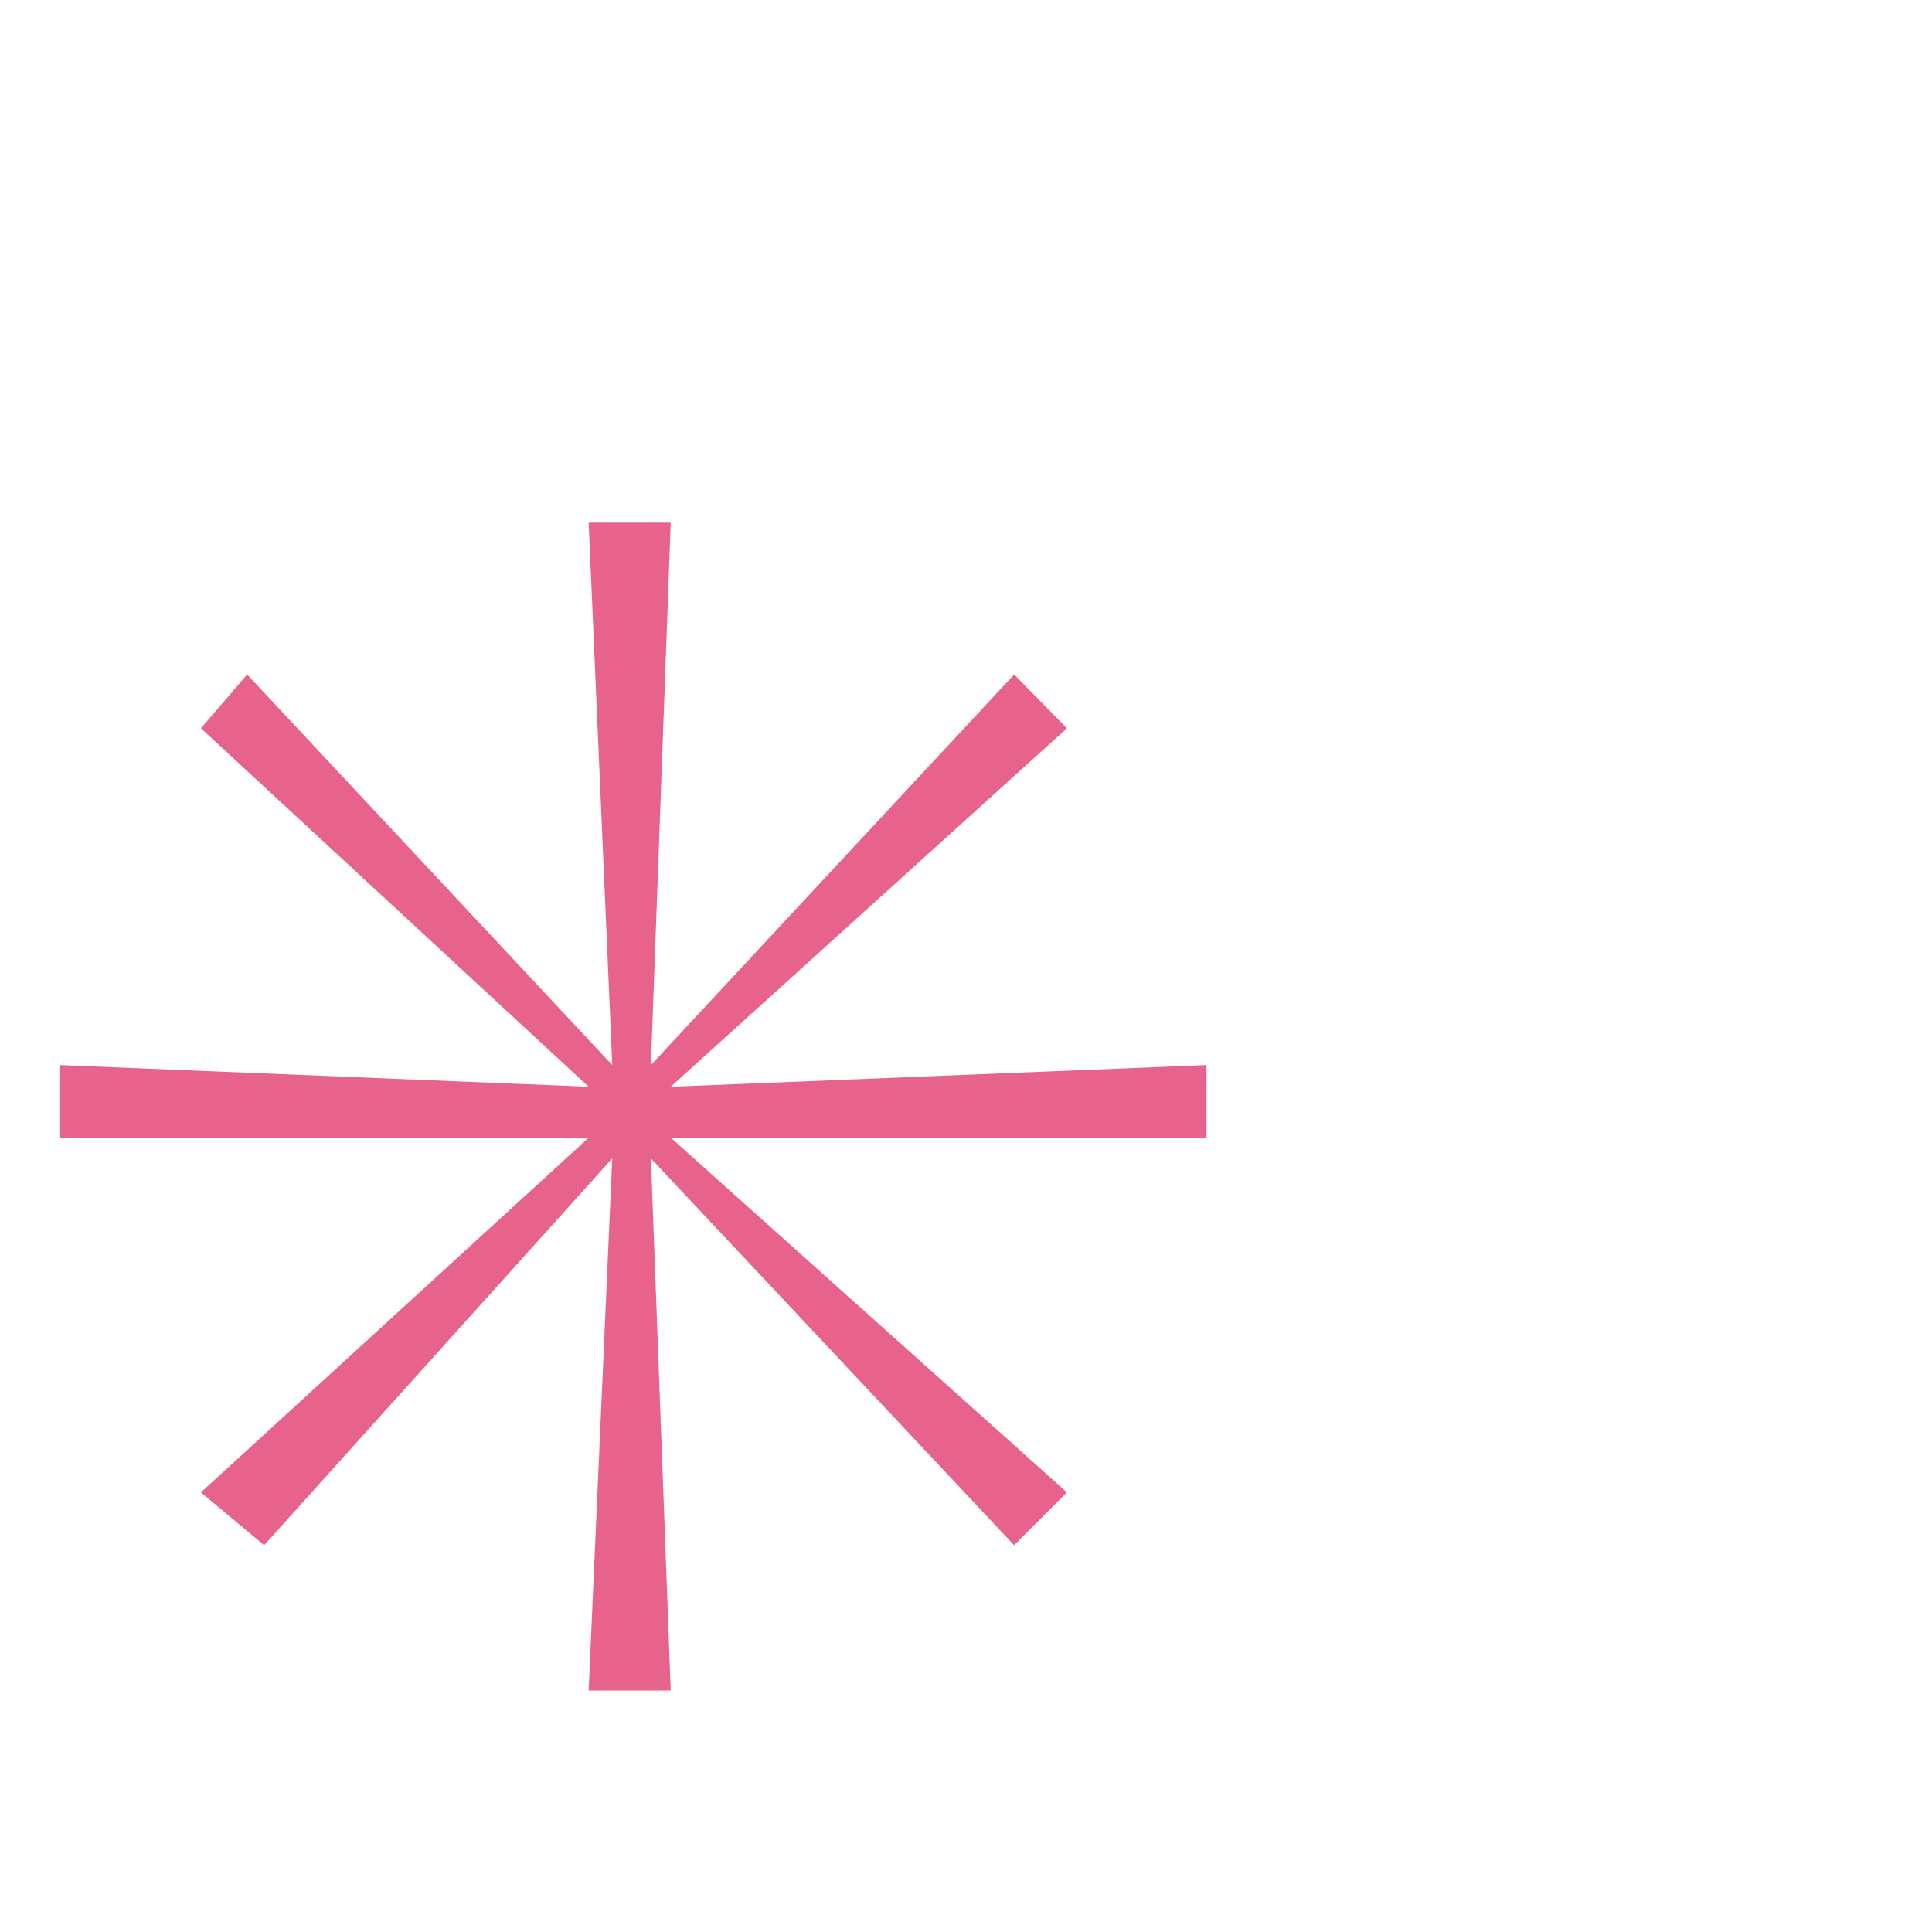
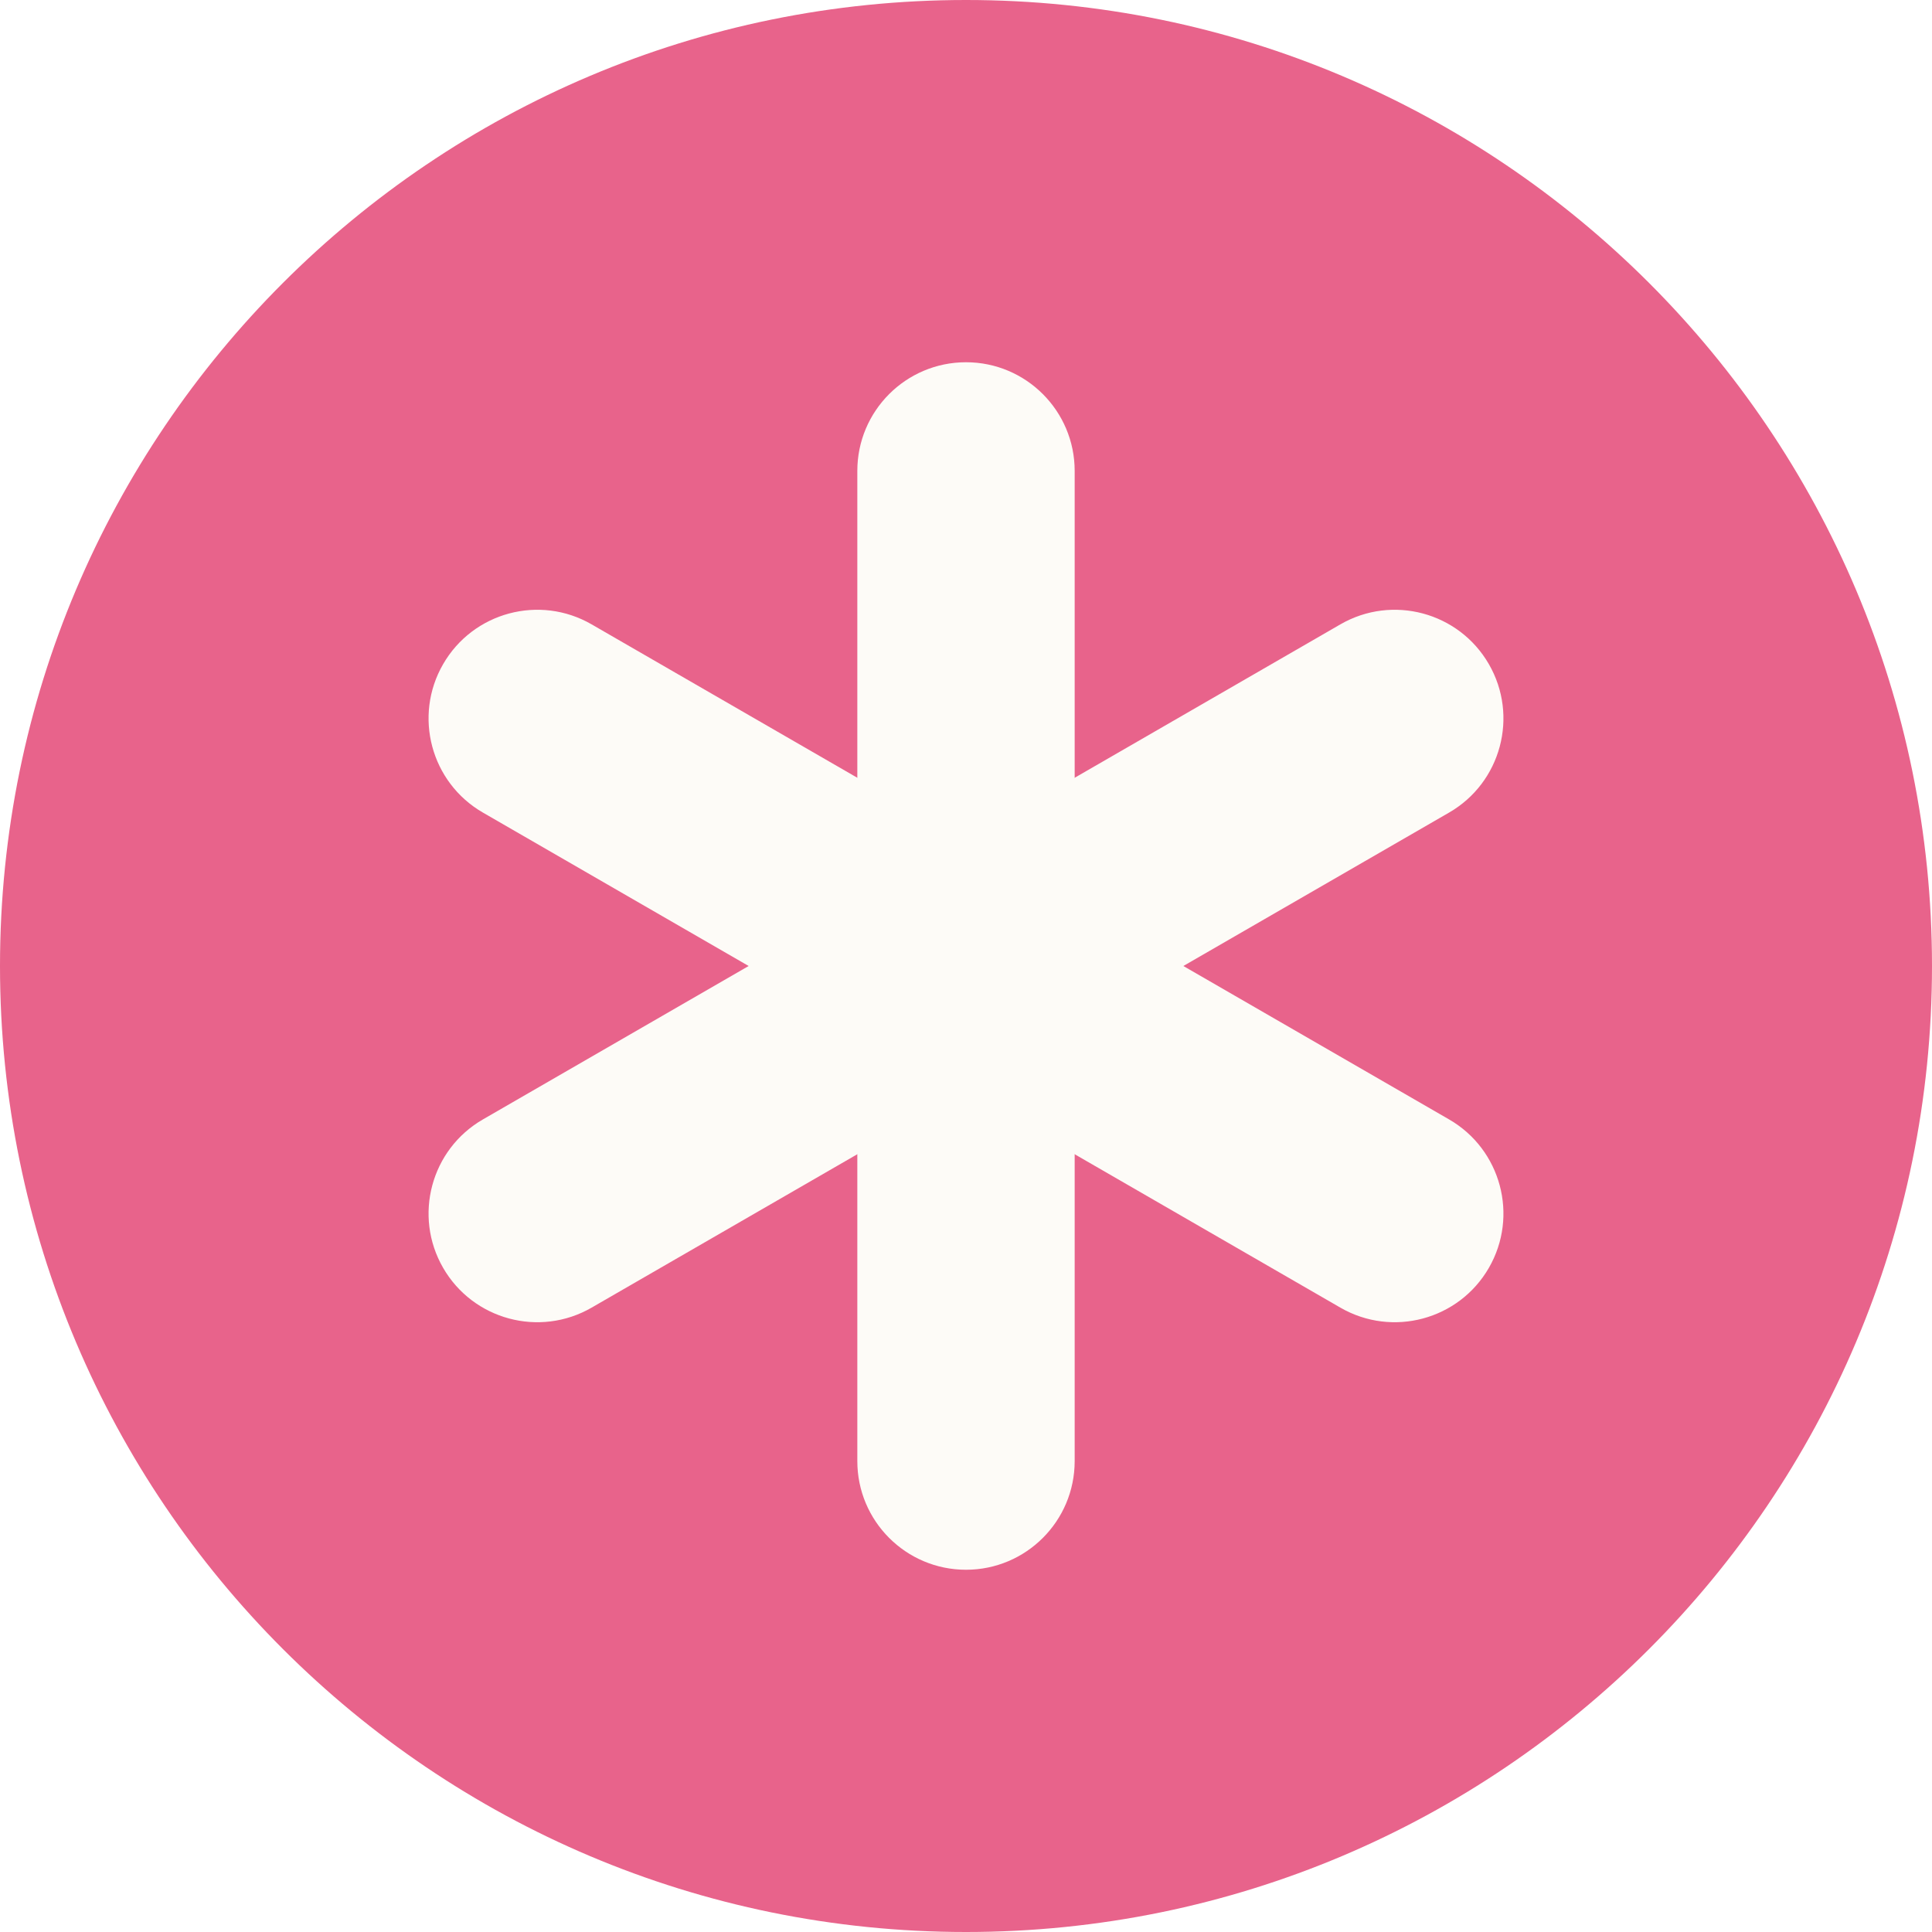
- <svg xmlns="http://www.w3.org/2000/svg" viewBox="0 0 32 32">
-   <text y="28" font-size="28" fill="#E8638B">✳</text>
+ <svg xmlns="http://www.w3.org/2000/svg" viewBox="0 0 32 32" width="32" height="32">
+   <circle cx="16" cy="16" r="16" fill="#E8638B" />
+   <g transform="translate(16,16)" fill="#FDFBF7">
+     <rect x="-1.8" y="-10" width="3.6" height="20" rx="1.8" />
+     <rect x="-1.8" y="-10" width="3.6" height="20" rx="1.8" transform="rotate(60)" />
+     <rect x="-1.8" y="-10" width="3.6" height="20" rx="1.8" transform="rotate(120)" />
+     <circle cx="0" cy="0" r="3" fill="#FDFBF7" />
+   </g>
</svg>
